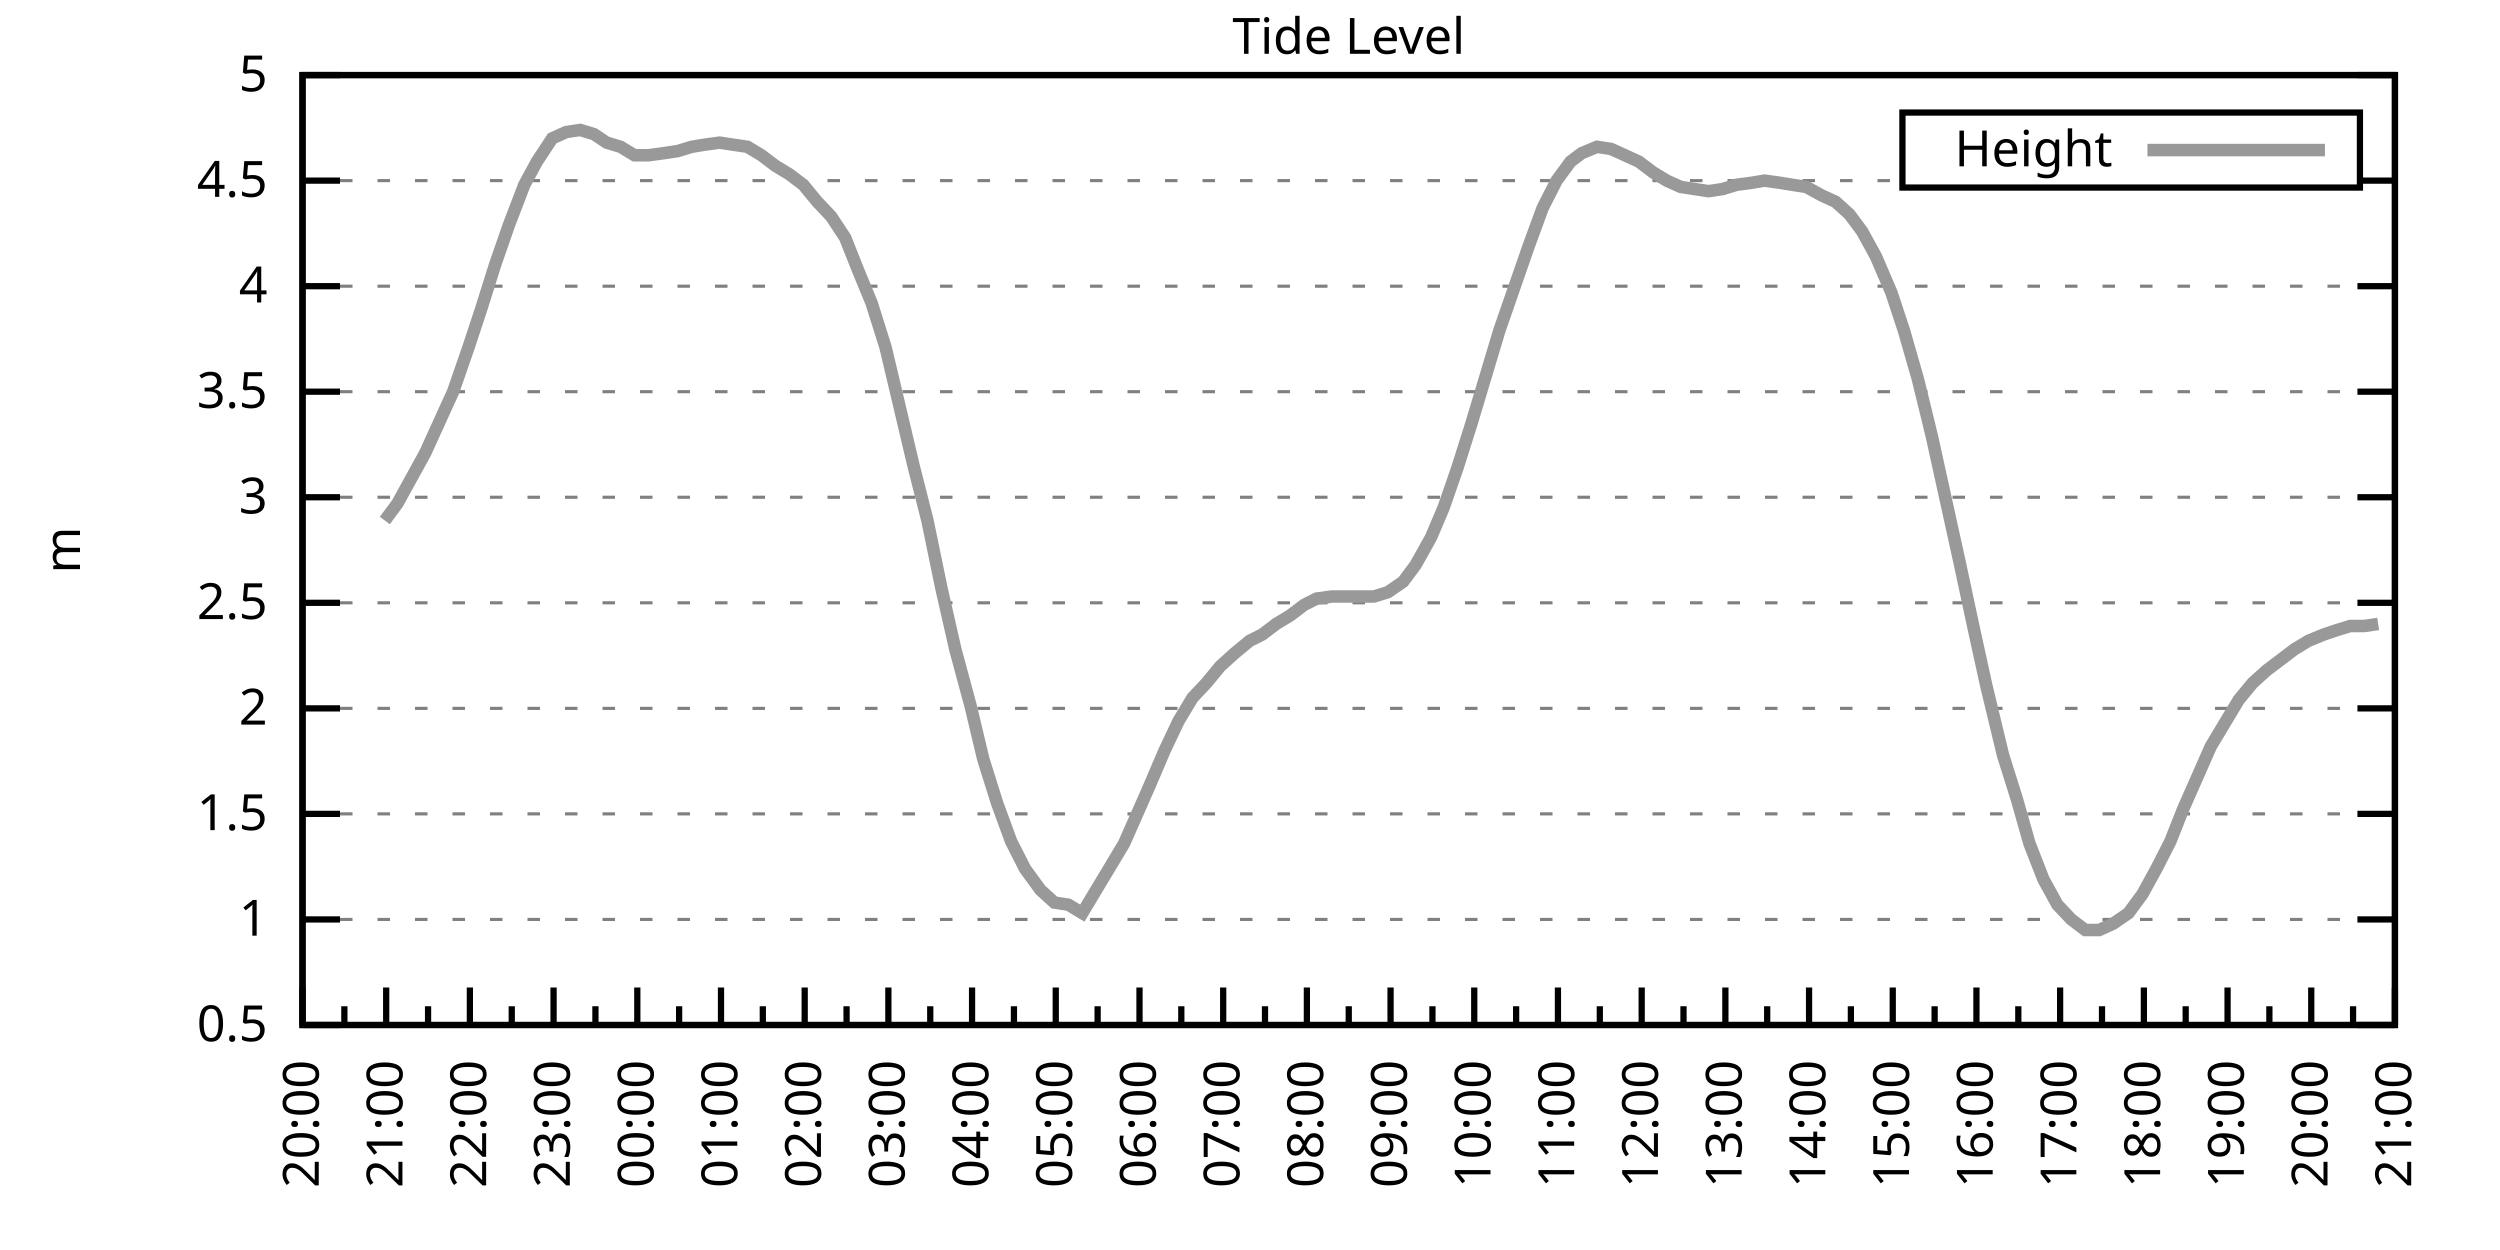
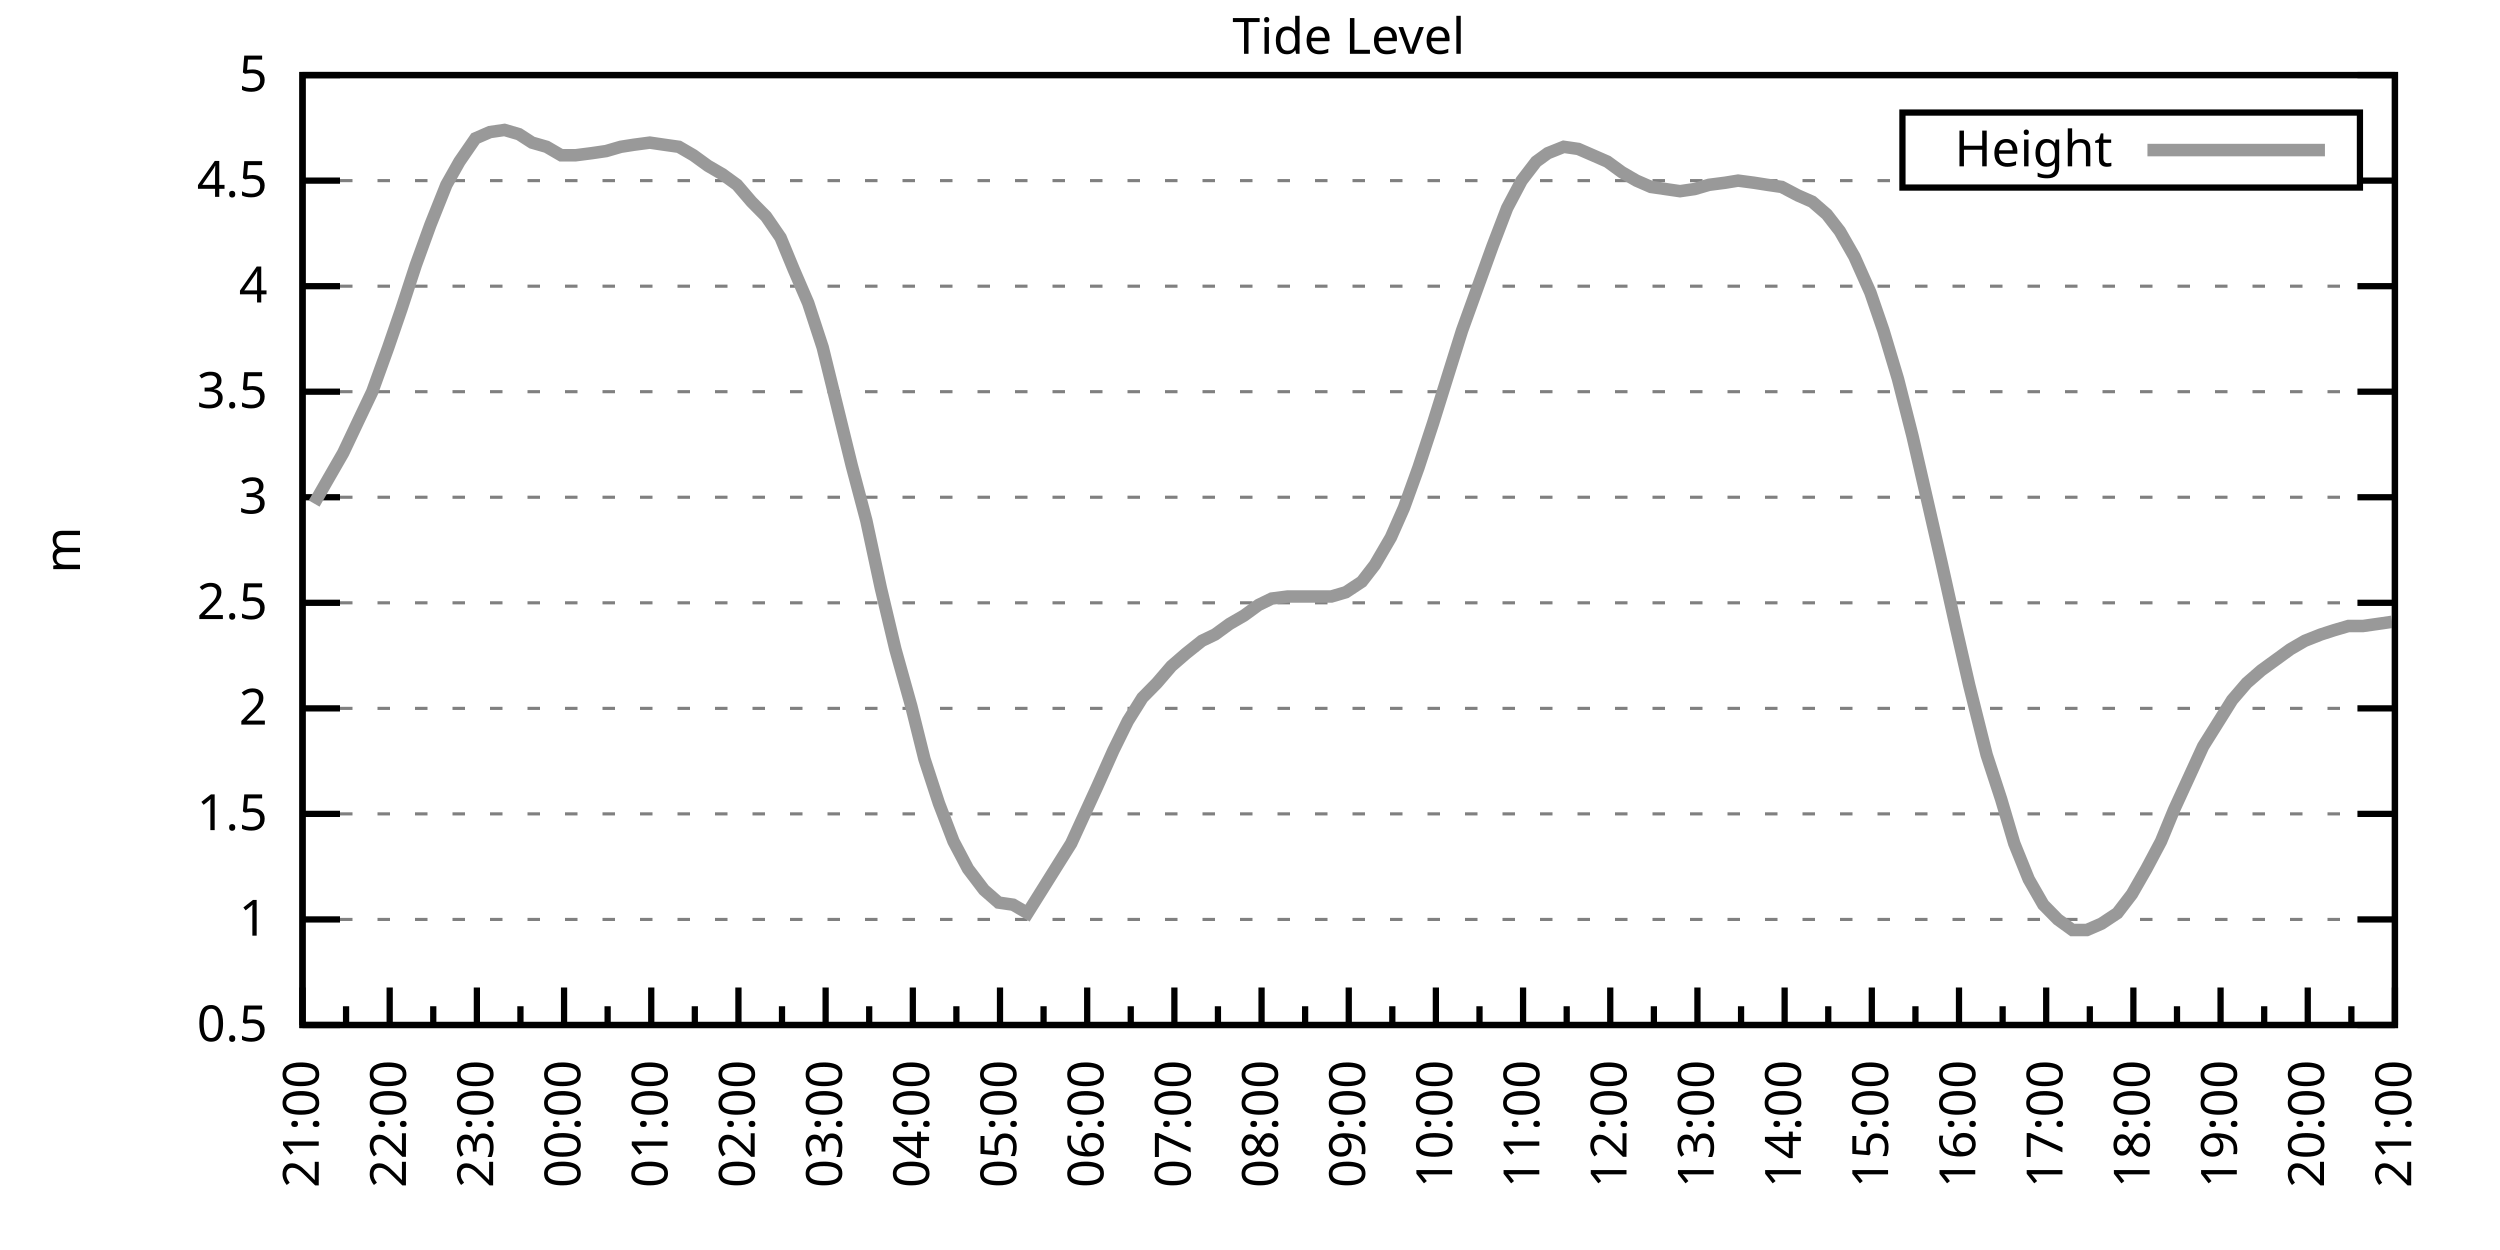
<svg xmlns="http://www.w3.org/2000/svg" xmlns:xlink="http://www.w3.org/1999/xlink" width="400" height="200" viewBox="0 0 400 200">
  <g id="gnuplot_canvas">
    <rect x="0" y="0" width="400" height="200" fill="none" />
    <defs>
      <circle id="gpDot" r="0.5" stroke-width="0.5" stroke="currentColor" />
      <path id="gpPt0" stroke-width="0.333" stroke="currentColor" d="M-1,0 h2 M0,-1 v2" />
      <path id="gpPt1" stroke-width="0.333" stroke="currentColor" d="M-1,-1 L1,1 M1,-1 L-1,1" />
      <path id="gpPt2" stroke-width="0.333" stroke="currentColor" d="M-1,0 L1,0 M0,-1 L0,1 M-1,-1 L1,1 M-1,1 L1,-1" />
      <rect id="gpPt3" stroke-width="0.333" stroke="currentColor" x="-1" y="-1" width="2" height="2" />
      <rect id="gpPt4" stroke-width="0.333" stroke="currentColor" fill="currentColor" x="-1" y="-1" width="2" height="2" />
      <circle id="gpPt5" stroke-width="0.333" stroke="currentColor" cx="0" cy="0" r="1" />
      <use xlink:href="#gpPt5" id="gpPt6" fill="currentColor" stroke="none" />
      <path id="gpPt7" stroke-width="0.333" stroke="currentColor" d="M0,-1.33 L-1.33,0.67 L1.33,0.67 z" />
      <use xlink:href="#gpPt7" id="gpPt8" fill="currentColor" stroke="none" />
      <use xlink:href="#gpPt7" id="gpPt9" stroke="currentColor" transform="rotate(180)" />
      <use xlink:href="#gpPt9" id="gpPt10" fill="currentColor" stroke="none" />
      <use xlink:href="#gpPt3" id="gpPt11" stroke="currentColor" transform="rotate(45)" />
      <use xlink:href="#gpPt11" id="gpPt12" fill="currentColor" stroke="none" />
      <path id="gpPt13" stroke-width="0.333" stroke="currentColor" d="M0,1.330 L1.265,0.411 L0.782,-1.067 L-0.782,-1.076 L-1.265,0.411 z" />
      <use xlink:href="#gpPt13" id="gpPt14" fill="currentColor" stroke="none" />
      <filter id="textbox" filterUnits="objectBoundingBox" x="0" y="0" height="1" width="1">
        <feFlood flood-color="white" flood-opacity="1" result="bgnd" />
        <feComposite in="SourceGraphic" in2="bgnd" operator="atop" />
      </filter>
      <filter id="greybox" filterUnits="objectBoundingBox" x="0" y="0" height="1" width="1">
        <feFlood flood-color="lightgrey" flood-opacity="1" result="grey" />
        <feComposite in="SourceGraphic" in2="grey" operator="atop" />
      </filter>
    </defs>
    <g fill="none" color="white" stroke="currentColor" stroke-width="1.00" stroke-linecap="butt" stroke-linejoin="miter">
</g>
    <g fill="none" color="black" stroke="currentColor" stroke-width="1.00" stroke-linecap="butt" stroke-linejoin="miter">
      <g stroke="none" shape-rendering="crispEdges">
        <polygon fill="rgb(255, 255, 255)" points="48.40,164.00 383.18,164.00 383.18,12.02 48.40,12.02 " />
      </g>
    </g>
    <g fill="none" color="black" stroke="currentColor" stroke-width="1.00" stroke-linecap="butt" stroke-linejoin="miter">
</g>
    <g fill="none" color="black" stroke="black" stroke-width="0.50" stroke-linecap="butt" stroke-linejoin="miter">
</g>
    <g fill="none" color="gray" stroke="currentColor" stroke-width="0.50" stroke-linecap="butt" stroke-linejoin="miter">
      <path stroke="gray" stroke-dasharray="2,4" class="gridline" d="M48.40,164.00 L383.19,164.00  " />
    </g>
    <g fill="none" color="gray" stroke="gray" stroke-width="1.00" stroke-linecap="butt" stroke-linejoin="miter">
</g>
    <g fill="none" color="black" stroke="currentColor" stroke-width="1.00" stroke-linecap="butt" stroke-linejoin="miter">
      <path stroke="black" d="M48.40,164.00 L54.40,164.00 M383.19,164.00 L377.19,164.00  " />
      <g transform="translate(42.80,166.60)" stroke="none" fill="black" font-family="Sans" font-size="8.00" text-anchor="end">
        <text>
          <tspan font-family="Sans"> 0.5</tspan>
        </text>
      </g>
    </g>
    <g fill="none" color="black" stroke="currentColor" stroke-width="1.00" stroke-linecap="butt" stroke-linejoin="miter">
</g>
    <g fill="none" color="black" stroke="black" stroke-width="0.50" stroke-linecap="butt" stroke-linejoin="miter">
</g>
    <g fill="none" color="gray" stroke="currentColor" stroke-width="0.50" stroke-linecap="butt" stroke-linejoin="miter">
      <path stroke="gray" stroke-dasharray="2,4" class="gridline" d="M48.40,147.11 L383.19,147.11  " />
    </g>
    <g fill="none" color="gray" stroke="gray" stroke-width="1.00" stroke-linecap="butt" stroke-linejoin="miter">
</g>
    <g fill="none" color="black" stroke="currentColor" stroke-width="1.00" stroke-linecap="butt" stroke-linejoin="miter">
      <path stroke="black" d="M48.40,147.11 L54.40,147.11 M383.19,147.11 L377.19,147.11  " />
      <g transform="translate(42.80,149.71)" stroke="none" fill="black" font-family="Sans" font-size="8.00" text-anchor="end">
        <text>
          <tspan font-family="Sans"> 1</tspan>
        </text>
      </g>
    </g>
    <g fill="none" color="black" stroke="currentColor" stroke-width="1.00" stroke-linecap="butt" stroke-linejoin="miter">
</g>
    <g fill="none" color="black" stroke="black" stroke-width="0.50" stroke-linecap="butt" stroke-linejoin="miter">
</g>
    <g fill="none" color="gray" stroke="currentColor" stroke-width="0.50" stroke-linecap="butt" stroke-linejoin="miter">
      <path stroke="gray" stroke-dasharray="2,4" class="gridline" d="M48.40,130.22 L383.19,130.22  " />
    </g>
    <g fill="none" color="gray" stroke="gray" stroke-width="1.00" stroke-linecap="butt" stroke-linejoin="miter">
</g>
    <g fill="none" color="black" stroke="currentColor" stroke-width="1.00" stroke-linecap="butt" stroke-linejoin="miter">
      <path stroke="black" d="M48.40,130.22 L54.40,130.22 M383.19,130.22 L377.19,130.22  " />
      <g transform="translate(42.80,132.82)" stroke="none" fill="black" font-family="Sans" font-size="8.00" text-anchor="end">
        <text>
          <tspan font-family="Sans"> 1.5</tspan>
        </text>
      </g>
    </g>
    <g fill="none" color="black" stroke="currentColor" stroke-width="1.00" stroke-linecap="butt" stroke-linejoin="miter">
</g>
    <g fill="none" color="black" stroke="black" stroke-width="0.50" stroke-linecap="butt" stroke-linejoin="miter">
</g>
    <g fill="none" color="gray" stroke="currentColor" stroke-width="0.50" stroke-linecap="butt" stroke-linejoin="miter">
      <path stroke="gray" stroke-dasharray="2,4" class="gridline" d="M48.40,113.34 L383.19,113.34  " />
    </g>
    <g fill="none" color="gray" stroke="gray" stroke-width="1.00" stroke-linecap="butt" stroke-linejoin="miter">
</g>
    <g fill="none" color="black" stroke="currentColor" stroke-width="1.00" stroke-linecap="butt" stroke-linejoin="miter">
      <path stroke="black" d="M48.40,113.34 L54.40,113.34 M383.19,113.34 L377.19,113.34  " />
      <g transform="translate(42.80,115.94)" stroke="none" fill="black" font-family="Sans" font-size="8.00" text-anchor="end">
        <text>
          <tspan font-family="Sans"> 2</tspan>
        </text>
      </g>
    </g>
    <g fill="none" color="black" stroke="currentColor" stroke-width="1.00" stroke-linecap="butt" stroke-linejoin="miter">
</g>
    <g fill="none" color="black" stroke="black" stroke-width="0.50" stroke-linecap="butt" stroke-linejoin="miter">
</g>
    <g fill="none" color="gray" stroke="currentColor" stroke-width="0.50" stroke-linecap="butt" stroke-linejoin="miter">
      <path stroke="gray" stroke-dasharray="2,4" class="gridline" d="M48.40,96.45 L383.19,96.45  " />
    </g>
    <g fill="none" color="gray" stroke="gray" stroke-width="1.00" stroke-linecap="butt" stroke-linejoin="miter">
</g>
    <g fill="none" color="black" stroke="currentColor" stroke-width="1.00" stroke-linecap="butt" stroke-linejoin="miter">
      <path stroke="black" d="M48.40,96.45 L54.40,96.45 M383.19,96.45 L377.19,96.45  " />
      <g transform="translate(42.80,99.05)" stroke="none" fill="black" font-family="Sans" font-size="8.00" text-anchor="end">
        <text>
          <tspan font-family="Sans"> 2.5</tspan>
        </text>
      </g>
    </g>
    <g fill="none" color="black" stroke="currentColor" stroke-width="1.00" stroke-linecap="butt" stroke-linejoin="miter">
</g>
    <g fill="none" color="black" stroke="black" stroke-width="0.50" stroke-linecap="butt" stroke-linejoin="miter">
</g>
    <g fill="none" color="gray" stroke="currentColor" stroke-width="0.50" stroke-linecap="butt" stroke-linejoin="miter">
      <path stroke="gray" stroke-dasharray="2,4" class="gridline" d="M48.40,79.56 L383.19,79.56  " />
    </g>
    <g fill="none" color="gray" stroke="gray" stroke-width="1.00" stroke-linecap="butt" stroke-linejoin="miter">
</g>
    <g fill="none" color="black" stroke="currentColor" stroke-width="1.00" stroke-linecap="butt" stroke-linejoin="miter">
      <path stroke="black" d="M48.40,79.56 L54.40,79.56 M383.19,79.56 L377.19,79.56  " />
      <g transform="translate(42.80,82.16)" stroke="none" fill="black" font-family="Sans" font-size="8.00" text-anchor="end">
        <text>
          <tspan font-family="Sans"> 3</tspan>
        </text>
      </g>
    </g>
    <g fill="none" color="black" stroke="currentColor" stroke-width="1.00" stroke-linecap="butt" stroke-linejoin="miter">
</g>
    <g fill="none" color="black" stroke="black" stroke-width="0.50" stroke-linecap="butt" stroke-linejoin="miter">
</g>
    <g fill="none" color="gray" stroke="currentColor" stroke-width="0.50" stroke-linecap="butt" stroke-linejoin="miter">
      <path stroke="gray" stroke-dasharray="2,4" class="gridline" d="M48.40,62.67 L383.19,62.67  " />
    </g>
    <g fill="none" color="gray" stroke="gray" stroke-width="1.00" stroke-linecap="butt" stroke-linejoin="miter">
</g>
    <g fill="none" color="black" stroke="currentColor" stroke-width="1.00" stroke-linecap="butt" stroke-linejoin="miter">
      <path stroke="black" d="M48.40,62.67 L54.40,62.67 M383.19,62.67 L377.19,62.67  " />
      <g transform="translate(42.80,65.27)" stroke="none" fill="black" font-family="Sans" font-size="8.00" text-anchor="end">
        <text>
          <tspan font-family="Sans"> 3.5</tspan>
        </text>
      </g>
    </g>
    <g fill="none" color="black" stroke="currentColor" stroke-width="1.00" stroke-linecap="butt" stroke-linejoin="miter">
</g>
    <g fill="none" color="black" stroke="black" stroke-width="0.50" stroke-linecap="butt" stroke-linejoin="miter">
</g>
    <g fill="none" color="gray" stroke="currentColor" stroke-width="0.50" stroke-linecap="butt" stroke-linejoin="miter">
      <path stroke="gray" stroke-dasharray="2,4" class="gridline" d="M48.40,45.79 L383.19,45.79  " />
    </g>
    <g fill="none" color="gray" stroke="gray" stroke-width="1.00" stroke-linecap="butt" stroke-linejoin="miter">
</g>
    <g fill="none" color="black" stroke="currentColor" stroke-width="1.00" stroke-linecap="butt" stroke-linejoin="miter">
      <path stroke="black" d="M48.40,45.79 L54.40,45.79 M383.19,45.79 L377.19,45.79  " />
      <g transform="translate(42.80,48.39)" stroke="none" fill="black" font-family="Sans" font-size="8.00" text-anchor="end">
        <text>
          <tspan font-family="Sans"> 4</tspan>
        </text>
      </g>
    </g>
    <g fill="none" color="black" stroke="currentColor" stroke-width="1.00" stroke-linecap="butt" stroke-linejoin="miter">
</g>
    <g fill="none" color="black" stroke="black" stroke-width="0.50" stroke-linecap="butt" stroke-linejoin="miter">
</g>
    <g fill="none" color="gray" stroke="currentColor" stroke-width="0.50" stroke-linecap="butt" stroke-linejoin="miter">
      <path stroke="gray" stroke-dasharray="2,4" class="gridline" d="M48.40,28.90 L304.39,28.90 M377.59,28.90 L383.19,28.90  " />
    </g>
    <g fill="none" color="gray" stroke="gray" stroke-width="1.00" stroke-linecap="butt" stroke-linejoin="miter">
</g>
    <g fill="none" color="black" stroke="currentColor" stroke-width="1.00" stroke-linecap="butt" stroke-linejoin="miter">
      <path stroke="black" d="M48.40,28.90 L54.40,28.90 M383.19,28.90 L377.19,28.90  " />
      <g transform="translate(42.80,31.50)" stroke="none" fill="black" font-family="Sans" font-size="8.00" text-anchor="end">
        <text>
          <tspan font-family="Sans"> 4.5</tspan>
        </text>
      </g>
    </g>
    <g fill="none" color="black" stroke="currentColor" stroke-width="1.00" stroke-linecap="butt" stroke-linejoin="miter">
</g>
    <g fill="none" color="black" stroke="black" stroke-width="0.50" stroke-linecap="butt" stroke-linejoin="miter">
</g>
    <g fill="none" color="gray" stroke="currentColor" stroke-width="0.50" stroke-linecap="butt" stroke-linejoin="miter">
      <path stroke="gray" stroke-dasharray="2,4" class="gridline" d="M48.40,12.01 L383.19,12.01  " />
    </g>
    <g fill="none" color="gray" stroke="gray" stroke-width="1.00" stroke-linecap="butt" stroke-linejoin="miter">
</g>
    <g fill="none" color="black" stroke="currentColor" stroke-width="1.00" stroke-linecap="butt" stroke-linejoin="miter">
      <path stroke="black" d="M48.40,12.01 L54.40,12.01 M383.19,12.01 L377.19,12.01  " />
      <g transform="translate(42.80,14.61)" stroke="none" fill="black" font-family="Sans" font-size="8.00" text-anchor="end">
        <text>
          <tspan font-family="Sans"> 5</tspan>
        </text>
      </g>
    </g>
    <g fill="none" color="black" stroke="currentColor" stroke-width="1.00" stroke-linecap="butt" stroke-linejoin="miter">
      <path stroke="black" d="M48.40,164.00 L48.40,158.00  " />
      <g transform="translate(51.00,169.60) rotate(270)" stroke="none" fill="black" font-family="Sans" font-size="8.00" text-anchor="end">
        <text>
+           <tspan font-family="Sans">21:00</tspan>
+         </text>
+       </g>
+     </g>
+     <g fill="none" color="black" stroke="currentColor" stroke-width="1.00" stroke-linecap="butt" stroke-linejoin="miter">
+       <path stroke="black" d="M55.37,164.00 L55.37,161.00 M62.35,164.00 L62.35,158.00  " />
+       <g transform="translate(64.95,169.60) rotate(270)" stroke="none" fill="black" font-family="Sans" font-size="8.00" text-anchor="end">
+         <text>
+           <tspan font-family="Sans">22:00</tspan>
+         </text>
+       </g>
+     </g>
+     <g fill="none" color="black" stroke="currentColor" stroke-width="1.00" stroke-linecap="butt" stroke-linejoin="miter">
+       <path stroke="black" d="M69.32,164.00 L69.32,161.00 M76.30,164.00 L76.30,158.00  " />
+       <g transform="translate(78.90,169.60) rotate(270)" stroke="none" fill="black" font-family="Sans" font-size="8.00" text-anchor="end">
+         <text>
+           <tspan font-family="Sans">23:00</tspan>
+         </text>
+       </g>
+     </g>
+     <g fill="none" color="black" stroke="currentColor" stroke-width="1.00" stroke-linecap="butt" stroke-linejoin="miter">
+       <path stroke="black" d="M83.27,164.00 L83.27,161.00 M90.25,164.00 L90.25,158.00  " />
+       <g transform="translate(92.85,169.60) rotate(270)" stroke="none" fill="black" font-family="Sans" font-size="8.00" text-anchor="end">
+         <text>
+           <tspan font-family="Sans">00:00</tspan>
+         </text>
+       </g>
+     </g>
+     <g fill="none" color="black" stroke="currentColor" stroke-width="1.00" stroke-linecap="butt" stroke-linejoin="miter">
+       <path stroke="black" d="M97.22,164.00 L97.22,161.00 M104.20,164.00 L104.20,158.00  " />
+       <g transform="translate(106.80,169.60) rotate(270)" stroke="none" fill="black" font-family="Sans" font-size="8.00" text-anchor="end">
+         <text>
+           <tspan font-family="Sans">01:00</tspan>
+         </text>
+       </g>
+     </g>
+     <g fill="none" color="black" stroke="currentColor" stroke-width="1.00" stroke-linecap="butt" stroke-linejoin="miter">
+       <path stroke="black" d="M111.17,164.00 L111.17,161.00 M118.15,164.00 L118.15,158.00  " />
+       <g transform="translate(120.75,169.60) rotate(270)" stroke="none" fill="black" font-family="Sans" font-size="8.00" text-anchor="end">
+         <text>
+           <tspan font-family="Sans">02:00</tspan>
+         </text>
+       </g>
+     </g>
+     <g fill="none" color="black" stroke="currentColor" stroke-width="1.00" stroke-linecap="butt" stroke-linejoin="miter">
+       <path stroke="black" d="M125.12,164.00 L125.12,161.00 M132.10,164.00 L132.10,158.00  " />
+       <g transform="translate(134.70,169.60) rotate(270)" stroke="none" fill="black" font-family="Sans" font-size="8.00" text-anchor="end">
+         <text>
+           <tspan font-family="Sans">03:00</tspan>
+         </text>
+       </g>
+     </g>
+     <g fill="none" color="black" stroke="currentColor" stroke-width="1.00" stroke-linecap="butt" stroke-linejoin="miter">
+       <path stroke="black" d="M139.07,164.00 L139.07,161.00 M146.05,164.00 L146.05,158.00  " />
+       <g transform="translate(148.65,169.60) rotate(270)" stroke="none" fill="black" font-family="Sans" font-size="8.00" text-anchor="end">
+         <text>
+           <tspan font-family="Sans">04:00</tspan>
+         </text>
+       </g>
+     </g>
+     <g fill="none" color="black" stroke="currentColor" stroke-width="1.00" stroke-linecap="butt" stroke-linejoin="miter">
+       <path stroke="black" d="M153.02,164.00 L153.02,161.00 M160.00,164.00 L160.00,158.00  " />
+       <g transform="translate(162.60,169.60) rotate(270)" stroke="none" fill="black" font-family="Sans" font-size="8.00" text-anchor="end">
+         <text>
+           <tspan font-family="Sans">05:00</tspan>
+         </text>
+       </g>
+     </g>
+     <g fill="none" color="black" stroke="currentColor" stroke-width="1.00" stroke-linecap="butt" stroke-linejoin="miter">
+       <path stroke="black" d="M166.97,164.00 L166.97,161.00 M173.95,164.00 L173.95,158.00  " />
+       <g transform="translate(176.55,169.60) rotate(270)" stroke="none" fill="black" font-family="Sans" font-size="8.00" text-anchor="end">
+         <text>
+           <tspan font-family="Sans">06:00</tspan>
+         </text>
+       </g>
+     </g>
+     <g fill="none" color="black" stroke="currentColor" stroke-width="1.00" stroke-linecap="butt" stroke-linejoin="miter">
+       <path stroke="black" d="M180.92,164.00 L180.92,161.00 M187.90,164.00 L187.90,158.00  " />
+       <g transform="translate(190.50,169.60) rotate(270)" stroke="none" fill="black" font-family="Sans" font-size="8.00" text-anchor="end">
+         <text>
+           <tspan font-family="Sans">07:00</tspan>
+         </text>
+       </g>
+     </g>
+     <g fill="none" color="black" stroke="currentColor" stroke-width="1.00" stroke-linecap="butt" stroke-linejoin="miter">
+       <path stroke="black" d="M194.87,164.00 L194.87,161.00 M201.85,164.00 L201.85,158.00  " />
+       <g transform="translate(204.45,169.60) rotate(270)" stroke="none" fill="black" font-family="Sans" font-size="8.00" text-anchor="end">
+         <text>
+           <tspan font-family="Sans">08:00</tspan>
+         </text>
+       </g>
+     </g>
+     <g fill="none" color="black" stroke="currentColor" stroke-width="1.00" stroke-linecap="butt" stroke-linejoin="miter">
+       <path stroke="black" d="M208.82,164.00 L208.82,161.00 M215.80,164.00 L215.80,158.00  " />
+       <g transform="translate(218.40,169.60) rotate(270)" stroke="none" fill="black" font-family="Sans" font-size="8.00" text-anchor="end">
+         <text>
+           <tspan font-family="Sans">09:00</tspan>
+         </text>
+       </g>
+     </g>
+     <g fill="none" color="black" stroke="currentColor" stroke-width="1.00" stroke-linecap="butt" stroke-linejoin="miter">
+       <path stroke="black" d="M222.77,164.00 L222.77,161.00 M229.74,164.00 L229.74,158.00  " />
+       <g transform="translate(232.34,169.60) rotate(270)" stroke="none" fill="black" font-family="Sans" font-size="8.00" text-anchor="end">
+         <text>
+           <tspan font-family="Sans">10:00</tspan>
+         </text>
+       </g>
+     </g>
+     <g fill="none" color="black" stroke="currentColor" stroke-width="1.00" stroke-linecap="butt" stroke-linejoin="miter">
+       <path stroke="black" d="M236.72,164.00 L236.72,161.00 M243.69,164.00 L243.69,158.00  " />
+       <g transform="translate(246.29,169.60) rotate(270)" stroke="none" fill="black" font-family="Sans" font-size="8.00" text-anchor="end">
+         <text>
+           <tspan font-family="Sans">11:00</tspan>
+         </text>
+       </g>
+     </g>
+     <g fill="none" color="black" stroke="currentColor" stroke-width="1.00" stroke-linecap="butt" stroke-linejoin="miter">
+       <path stroke="black" d="M250.67,164.00 L250.67,161.00 M257.64,164.00 L257.64,158.00  " />
+       <g transform="translate(260.24,169.60) rotate(270)" stroke="none" fill="black" font-family="Sans" font-size="8.00" text-anchor="end">
+         <text>
+           <tspan font-family="Sans">12:00</tspan>
+         </text>
+       </g>
+     </g>
+     <g fill="none" color="black" stroke="currentColor" stroke-width="1.00" stroke-linecap="butt" stroke-linejoin="miter">
+       <path stroke="black" d="M264.62,164.00 L264.62,161.00 M271.59,164.00 L271.59,158.00  " />
+       <g transform="translate(274.19,169.60) rotate(270)" stroke="none" fill="black" font-family="Sans" font-size="8.00" text-anchor="end">
+         <text>
+           <tspan font-family="Sans">13:00</tspan>
+         </text>
+       </g>
+     </g>
+     <g fill="none" color="black" stroke="currentColor" stroke-width="1.00" stroke-linecap="butt" stroke-linejoin="miter">
+       <path stroke="black" d="M278.57,164.00 L278.57,161.00 M285.54,164.00 L285.54,158.00  " />
+       <g transform="translate(288.14,169.60) rotate(270)" stroke="none" fill="black" font-family="Sans" font-size="8.00" text-anchor="end">
+         <text>
+           <tspan font-family="Sans">14:00</tspan>
+         </text>
+       </g>
+     </g>
+     <g fill="none" color="black" stroke="currentColor" stroke-width="1.00" stroke-linecap="butt" stroke-linejoin="miter">
+       <path stroke="black" d="M292.52,164.00 L292.52,161.00 M299.49,164.00 L299.49,158.00  " />
+       <g transform="translate(302.09,169.60) rotate(270)" stroke="none" fill="black" font-family="Sans" font-size="8.00" text-anchor="end">
+         <text>
+           <tspan font-family="Sans">15:00</tspan>
+         </text>
+       </g>
+     </g>
+     <g fill="none" color="black" stroke="currentColor" stroke-width="1.00" stroke-linecap="butt" stroke-linejoin="miter">
+       <path stroke="black" d="M306.47,164.00 L306.47,161.00 M313.44,164.00 L313.44,158.00  " />
+       <g transform="translate(316.04,169.60) rotate(270)" stroke="none" fill="black" font-family="Sans" font-size="8.00" text-anchor="end">
+         <text>
+           <tspan font-family="Sans">16:00</tspan>
+         </text>
+       </g>
+     </g>
+     <g fill="none" color="black" stroke="currentColor" stroke-width="1.00" stroke-linecap="butt" stroke-linejoin="miter">
+       <path stroke="black" d="M320.42,164.00 L320.42,161.00 M327.39,164.00 L327.39,158.00  " />
+       <g transform="translate(329.99,169.60) rotate(270)" stroke="none" fill="black" font-family="Sans" font-size="8.00" text-anchor="end">
+         <text>
+           <tspan font-family="Sans">17:00</tspan>
+         </text>
+       </g>
+     </g>
+     <g fill="none" color="black" stroke="currentColor" stroke-width="1.00" stroke-linecap="butt" stroke-linejoin="miter">
+       <path stroke="black" d="M334.37,164.00 L334.37,161.00 M341.34,164.00 L341.34,158.00  " />
+       <g transform="translate(343.94,169.60) rotate(270)" stroke="none" fill="black" font-family="Sans" font-size="8.00" text-anchor="end">
+         <text>
+           <tspan font-family="Sans">18:00</tspan>
+         </text>
+       </g>
+     </g>
+     <g fill="none" color="black" stroke="currentColor" stroke-width="1.00" stroke-linecap="butt" stroke-linejoin="miter">
+       <path stroke="black" d="M348.32,164.00 L348.32,161.00 M355.29,164.00 L355.29,158.00  " />
+       <g transform="translate(357.89,169.60) rotate(270)" stroke="none" fill="black" font-family="Sans" font-size="8.00" text-anchor="end">
+         <text>
+           <tspan font-family="Sans">19:00</tspan>
+         </text>
+       </g>
+     </g>
+     <g fill="none" color="black" stroke="currentColor" stroke-width="1.00" stroke-linecap="butt" stroke-linejoin="miter">
+       <path stroke="black" d="M362.27,164.00 L362.27,161.00 M369.24,164.00 L369.24,158.00  " />
+       <g transform="translate(371.84,169.60) rotate(270)" stroke="none" fill="black" font-family="Sans" font-size="8.00" text-anchor="end">
+         <text>
          <tspan font-family="Sans">20:00</tspan>
        </text>
      </g>
    </g>
    <g fill="none" color="black" stroke="currentColor" stroke-width="1.00" stroke-linecap="butt" stroke-linejoin="miter">
-       <path stroke="black" d="M55.10,164.00 L55.10,161.00 M61.79,164.00 L61.79,158.00  " />
-       <g transform="translate(64.39,169.60) rotate(270)" stroke="none" fill="black" font-family="Sans" font-size="8.00" text-anchor="end">
-         <text>
-           <tspan font-family="Sans">21:00</tspan>
-         </text>
-       </g>
-     </g>
-     <g fill="none" color="black" stroke="currentColor" stroke-width="1.00" stroke-linecap="butt" stroke-linejoin="miter">
-       <path stroke="black" d="M68.49,164.00 L68.49,161.00 M75.18,164.00 L75.18,158.00  " />
-       <g transform="translate(77.78,169.60) rotate(270)" stroke="none" fill="black" font-family="Sans" font-size="8.00" text-anchor="end">
-         <text>
-           <tspan font-family="Sans">22:00</tspan>
-         </text>
-       </g>
-     </g>
-     <g fill="none" color="black" stroke="currentColor" stroke-width="1.00" stroke-linecap="butt" stroke-linejoin="miter">
-       <path stroke="black" d="M81.88,164.00 L81.88,161.00 M88.57,164.00 L88.57,158.00  " />
-       <g transform="translate(91.17,169.60) rotate(270)" stroke="none" fill="black" font-family="Sans" font-size="8.00" text-anchor="end">
-         <text>
-           <tspan font-family="Sans">23:00</tspan>
-         </text>
-       </g>
-     </g>
-     <g fill="none" color="black" stroke="currentColor" stroke-width="1.00" stroke-linecap="butt" stroke-linejoin="miter">
-       <path stroke="black" d="M95.27,164.00 L95.27,161.00 M101.97,164.00 L101.97,158.00  " />
-       <g transform="translate(104.57,169.60) rotate(270)" stroke="none" fill="black" font-family="Sans" font-size="8.00" text-anchor="end">
-         <text>
-           <tspan font-family="Sans">00:00</tspan>
-         </text>
-       </g>
-     </g>
-     <g fill="none" color="black" stroke="currentColor" stroke-width="1.00" stroke-linecap="butt" stroke-linejoin="miter">
-       <path stroke="black" d="M108.66,164.00 L108.66,161.00 M115.36,164.00 L115.36,158.00  " />
-       <g transform="translate(117.96,169.60) rotate(270)" stroke="none" fill="black" font-family="Sans" font-size="8.00" text-anchor="end">
-         <text>
-           <tspan font-family="Sans">01:00</tspan>
-         </text>
-       </g>
-     </g>
-     <g fill="none" color="black" stroke="currentColor" stroke-width="1.00" stroke-linecap="butt" stroke-linejoin="miter">
-       <path stroke="black" d="M122.05,164.00 L122.05,161.00 M128.75,164.00 L128.75,158.00  " />
-       <g transform="translate(131.35,169.60) rotate(270)" stroke="none" fill="black" font-family="Sans" font-size="8.00" text-anchor="end">
-         <text>
-           <tspan font-family="Sans">02:00</tspan>
-         </text>
-       </g>
-     </g>
-     <g fill="none" color="black" stroke="currentColor" stroke-width="1.00" stroke-linecap="butt" stroke-linejoin="miter">
-       <path stroke="black" d="M135.45,164.00 L135.45,161.00 M142.14,164.00 L142.14,158.00  " />
-       <g transform="translate(144.74,169.60) rotate(270)" stroke="none" fill="black" font-family="Sans" font-size="8.00" text-anchor="end">
-         <text>
-           <tspan font-family="Sans">03:00</tspan>
-         </text>
-       </g>
-     </g>
-     <g fill="none" color="black" stroke="currentColor" stroke-width="1.00" stroke-linecap="butt" stroke-linejoin="miter">
-       <path stroke="black" d="M148.84,164.00 L148.84,161.00 M155.53,164.00 L155.53,158.00  " />
-       <g transform="translate(158.13,169.60) rotate(270)" stroke="none" fill="black" font-family="Sans" font-size="8.00" text-anchor="end">
-         <text>
-           <tspan font-family="Sans">04:00</tspan>
-         </text>
-       </g>
-     </g>
-     <g fill="none" color="black" stroke="currentColor" stroke-width="1.00" stroke-linecap="butt" stroke-linejoin="miter">
-       <path stroke="black" d="M162.23,164.00 L162.23,161.00 M168.92,164.00 L168.92,158.00  " />
-       <g transform="translate(171.52,169.60) rotate(270)" stroke="none" fill="black" font-family="Sans" font-size="8.00" text-anchor="end">
-         <text>
-           <tspan font-family="Sans">05:00</tspan>
-         </text>
-       </g>
-     </g>
-     <g fill="none" color="black" stroke="currentColor" stroke-width="1.00" stroke-linecap="butt" stroke-linejoin="miter">
-       <path stroke="black" d="M175.62,164.00 L175.62,161.00 M182.32,164.00 L182.32,158.00  " />
-       <g transform="translate(184.92,169.60) rotate(270)" stroke="none" fill="black" font-family="Sans" font-size="8.00" text-anchor="end">
-         <text>
-           <tspan font-family="Sans">06:00</tspan>
-         </text>
-       </g>
-     </g>
-     <g fill="none" color="black" stroke="currentColor" stroke-width="1.00" stroke-linecap="butt" stroke-linejoin="miter">
-       <path stroke="black" d="M189.01,164.00 L189.01,161.00 M195.71,164.00 L195.71,158.00  " />
-       <g transform="translate(198.31,169.60) rotate(270)" stroke="none" fill="black" font-family="Sans" font-size="8.00" text-anchor="end">
-         <text>
-           <tspan font-family="Sans">07:00</tspan>
-         </text>
-       </g>
-     </g>
-     <g fill="none" color="black" stroke="currentColor" stroke-width="1.00" stroke-linecap="butt" stroke-linejoin="miter">
-       <path stroke="black" d="M202.40,164.00 L202.40,161.00 M209.10,164.00 L209.10,158.00  " />
-       <g transform="translate(211.70,169.60) rotate(270)" stroke="none" fill="black" font-family="Sans" font-size="8.00" text-anchor="end">
-         <text>
-           <tspan font-family="Sans">08:00</tspan>
-         </text>
-       </g>
-     </g>
-     <g fill="none" color="black" stroke="currentColor" stroke-width="1.00" stroke-linecap="butt" stroke-linejoin="miter">
-       <path stroke="black" d="M215.80,164.00 L215.80,161.00 M222.49,164.00 L222.49,158.00  " />
-       <g transform="translate(225.09,169.60) rotate(270)" stroke="none" fill="black" font-family="Sans" font-size="8.00" text-anchor="end">
-         <text>
-           <tspan font-family="Sans">09:00</tspan>
-         </text>
-       </g>
-     </g>
-     <g fill="none" color="black" stroke="currentColor" stroke-width="1.00" stroke-linecap="butt" stroke-linejoin="miter">
-       <path stroke="black" d="M229.19,164.00 L229.19,161.00 M235.88,164.00 L235.88,158.00  " />
-       <g transform="translate(238.48,169.60) rotate(270)" stroke="none" fill="black" font-family="Sans" font-size="8.00" text-anchor="end">
-         <text>
-           <tspan font-family="Sans">10:00</tspan>
-         </text>
-       </g>
-     </g>
-     <g fill="none" color="black" stroke="currentColor" stroke-width="1.00" stroke-linecap="butt" stroke-linejoin="miter">
-       <path stroke="black" d="M242.58,164.00 L242.58,161.00 M249.27,164.00 L249.27,158.00  " />
-       <g transform="translate(251.87,169.60) rotate(270)" stroke="none" fill="black" font-family="Sans" font-size="8.00" text-anchor="end">
-         <text>
-           <tspan font-family="Sans">11:00</tspan>
-         </text>
-       </g>
-     </g>
-     <g fill="none" color="black" stroke="currentColor" stroke-width="1.00" stroke-linecap="butt" stroke-linejoin="miter">
-       <path stroke="black" d="M255.97,164.00 L255.97,161.00 M262.67,164.00 L262.67,158.00  " />
-       <g transform="translate(265.27,169.60) rotate(270)" stroke="none" fill="black" font-family="Sans" font-size="8.00" text-anchor="end">
-         <text>
-           <tspan font-family="Sans">12:00</tspan>
-         </text>
-       </g>
-     </g>
-     <g fill="none" color="black" stroke="currentColor" stroke-width="1.00" stroke-linecap="butt" stroke-linejoin="miter">
-       <path stroke="black" d="M269.36,164.00 L269.36,161.00 M276.06,164.00 L276.06,158.00  " />
-       <g transform="translate(278.66,169.60) rotate(270)" stroke="none" fill="black" font-family="Sans" font-size="8.00" text-anchor="end">
-         <text>
-           <tspan font-family="Sans">13:00</tspan>
-         </text>
-       </g>
-     </g>
-     <g fill="none" color="black" stroke="currentColor" stroke-width="1.00" stroke-linecap="butt" stroke-linejoin="miter">
-       <path stroke="black" d="M282.75,164.00 L282.75,161.00 M289.45,164.00 L289.45,158.00  " />
-       <g transform="translate(292.05,169.60) rotate(270)" stroke="none" fill="black" font-family="Sans" font-size="8.00" text-anchor="end">
-         <text>
-           <tspan font-family="Sans">14:00</tspan>
-         </text>
-       </g>
-     </g>
-     <g fill="none" color="black" stroke="currentColor" stroke-width="1.00" stroke-linecap="butt" stroke-linejoin="miter">
-       <path stroke="black" d="M296.14,164.00 L296.14,161.00 M302.84,164.00 L302.84,158.00  " />
-       <g transform="translate(305.44,169.60) rotate(270)" stroke="none" fill="black" font-family="Sans" font-size="8.00" text-anchor="end">
-         <text>
-           <tspan font-family="Sans">15:00</tspan>
-         </text>
-       </g>
-     </g>
-     <g fill="none" color="black" stroke="currentColor" stroke-width="1.00" stroke-linecap="butt" stroke-linejoin="miter">
-       <path stroke="black" d="M309.54,164.00 L309.54,161.00 M316.23,164.00 L316.23,158.00  " />
-       <g transform="translate(318.83,169.60) rotate(270)" stroke="none" fill="black" font-family="Sans" font-size="8.00" text-anchor="end">
-         <text>
-           <tspan font-family="Sans">16:00</tspan>
-         </text>
-       </g>
-     </g>
-     <g fill="none" color="black" stroke="currentColor" stroke-width="1.00" stroke-linecap="butt" stroke-linejoin="miter">
-       <path stroke="black" d="M322.93,164.00 L322.93,161.00 M329.62,164.00 L329.62,158.00  " />
-       <g transform="translate(332.22,169.60) rotate(270)" stroke="none" fill="black" font-family="Sans" font-size="8.00" text-anchor="end">
-         <text>
-           <tspan font-family="Sans">17:00</tspan>
-         </text>
-       </g>
-     </g>
-     <g fill="none" color="black" stroke="currentColor" stroke-width="1.00" stroke-linecap="butt" stroke-linejoin="miter">
-       <path stroke="black" d="M336.32,164.00 L336.32,161.00 M343.02,164.00 L343.02,158.00  " />
-       <g transform="translate(345.62,169.60) rotate(270)" stroke="none" fill="black" font-family="Sans" font-size="8.00" text-anchor="end">
-         <text>
-           <tspan font-family="Sans">18:00</tspan>
-         </text>
-       </g>
-     </g>
-     <g fill="none" color="black" stroke="currentColor" stroke-width="1.00" stroke-linecap="butt" stroke-linejoin="miter">
-       <path stroke="black" d="M349.71,164.00 L349.71,161.00 M356.41,164.00 L356.41,158.00  " />
-       <g transform="translate(359.01,169.60) rotate(270)" stroke="none" fill="black" font-family="Sans" font-size="8.00" text-anchor="end">
-         <text>
-           <tspan font-family="Sans">19:00</tspan>
-         </text>
-       </g>
-     </g>
-     <g fill="none" color="black" stroke="currentColor" stroke-width="1.00" stroke-linecap="butt" stroke-linejoin="miter">
-       <path stroke="black" d="M363.10,164.00 L363.10,161.00 M369.80,164.00 L369.80,158.00  " />
-       <g transform="translate(372.40,169.60) rotate(270)" stroke="none" fill="black" font-family="Sans" font-size="8.00" text-anchor="end">
-         <text>
-           <tspan font-family="Sans">20:00</tspan>
-         </text>
-       </g>
-     </g>
-     <g fill="none" color="black" stroke="currentColor" stroke-width="1.00" stroke-linecap="butt" stroke-linejoin="miter">
-       <path stroke="black" d="M376.49,164.00 L376.49,161.00 M383.19,164.00 L383.19,158.00  " />
+       <path stroke="black" d="M376.22,164.00 L376.22,161.00 M383.19,164.00 L383.19,158.00  " />
      <g transform="translate(385.79,169.60) rotate(270)" stroke="none" fill="black" font-family="Sans" font-size="8.00" text-anchor="end">
        <text>
          <tspan font-family="Sans">21:00</tspan>
        </text>
      </g>
    </g>
    <g fill="none" color="black" stroke="currentColor" stroke-width="1.00" stroke-linecap="butt" stroke-linejoin="miter">
</g>
    <g fill="none" color="black" stroke="currentColor" stroke-width="1.00" stroke-linecap="butt" stroke-linejoin="miter">
      <path stroke="black" d="M48.40,12.01 L48.40,164.00 L383.19,164.00 L383.19,12.01 L48.40,12.01 Z  " />
    </g>
    <g fill="none" color="black" stroke="currentColor" stroke-width="1.00" stroke-linecap="butt" stroke-linejoin="miter">
      <g transform="translate(12.80,88.01) rotate(270)" stroke="none" fill="black" font-family="Sans" font-size="8.00" text-anchor="middle">
        <text>
          <tspan font-family="Sans">m</tspan>
        </text>
      </g>
    </g>
    <g fill="none" color="black" stroke="currentColor" stroke-width="1.00" stroke-linecap="butt" stroke-linejoin="miter">
</g>
    <g fill="none" color="black" stroke="currentColor" stroke-width="1.00" stroke-linecap="butt" stroke-linejoin="miter">
      <path stroke="black" d="M304.39,30.01 L304.39,18.01 L377.59,18.01 L377.59,30.01 L304.39,30.01 Z  " />
    </g>
    <g id="Tide_level_plot_1">
      <g fill="none" color="white" stroke="black" stroke-width="2.00" stroke-linecap="butt" stroke-linejoin="miter">
</g>
      <g fill="none" color="black" stroke="currentColor" stroke-width="2.00" stroke-linecap="butt" stroke-linejoin="miter">
        <g transform="translate(337.99,26.61)" stroke="none" fill="black" font-family="Sans" font-size="8.00" text-anchor="end">
          <text>
            <tspan font-family="Sans">Height</tspan>
          </text>
        </g>
      </g>
      <g fill="none" color="black" stroke="currentColor" stroke-width="2.00" stroke-linecap="butt" stroke-linejoin="miter">
-         <path stroke="rgb(153, 153, 153)" d="M343.59,24.01 L371.99,24.01 M61.57,83.28 L63.58,80.57 L65.81,76.52 L68.04,72.47 L70.50,67.06 L72.50,62.67   L74.96,55.58 L76.97,49.50 L79.20,42.41 L81.43,35.99 L83.89,29.57 L85.90,25.86 L88.35,22.14 L90.58,21.13   L92.82,20.79 L95.05,21.47 L97.06,22.82 L99.29,23.49 L101.52,24.84 L103.75,24.84 L106.21,24.51 L108.44,24.17   L110.67,23.49 L112.68,23.16 L115.13,22.82 L117.37,23.16 L119.60,23.49 L121.83,24.84 L124.06,26.53 L126.29,27.88   L128.53,29.57 L130.76,32.28 L132.99,34.64 L135.22,38.02 L137.23,43.08 L139.46,48.49 L141.69,55.58 L143.93,65.04   L146.16,74.49 L148.39,83.28 L150.62,94.08 L152.85,103.88 L155.31,113.00 L157.32,121.44 L159.55,128.54 L161.78,134.62   L164.01,139.01 L166.47,142.38 L168.70,144.41 L170.93,144.75 L173.17,146.10 L175.40,142.38 L177.63,138.67 L179.86,134.95   L183.88,125.83 L186.33,120.09 L188.57,115.36 L190.80,111.65 L193.03,109.28 L195.26,106.58 L197.49,104.56 L199.95,102.53   L201.96,101.52 L204.19,99.83 L206.42,98.48 L208.65,96.79 L210.66,95.77 L213.12,95.44 L215.35,95.44 L217.58,95.44   L219.81,95.44 L222.04,94.76 L224.50,93.07 L226.51,90.37 L228.96,85.98 L230.97,81.25 L233.20,74.83 L235.44,67.74   L237.67,60.31 L239.90,52.88 L242.36,45.79 L244.59,39.37 L246.82,33.29 L249.05,28.90 L251.28,25.86 L253.07,24.51   L255.52,23.49 L257.76,23.83 L259.99,24.84 L262.22,25.86 L264.45,27.55 L266.68,28.90 L268.92,29.91 L271.15,30.25   L273.38,30.59 L275.61,30.25 L277.84,29.57 L280.30,29.24 L282.31,28.90 L284.76,29.24 L286.77,29.57 L289.00,29.91   L291.46,31.26 L293.69,32.28 L295.92,34.30 L297.93,37.00 L300.16,41.06 L302.62,46.80 L304.63,52.88 L306.86,60.65   L309.09,69.77 L311.32,79.90 L313.55,90.03 L315.79,100.50 L317.79,109.62 L320.47,120.77 L322.70,127.86 L324.71,134.95   L326.95,140.69 L329.18,144.75 L331.41,147.11 L333.64,148.80 L335.87,148.80 L338.10,147.79 L340.56,146.10 L342.79,143.06   L345.02,139.01 L347.26,134.62 L349.26,129.55 L351.50,124.48 L353.73,119.42 L355.96,115.70 L358.19,111.99 L360.42,109.28   L362.66,107.26 L364.89,105.57 L367.12,103.88 L369.35,102.53 L371.81,101.52 L373.82,100.84 L376.05,100.16 L378.28,100.16   L380.51,99.83  " />
+         <path stroke="rgb(153, 153, 153)" d="M343.59,24.01 L371.99,24.01 M50.26,80.57 L52.58,76.52 L54.91,72.47 L57.47,67.06 L59.56,62.67 L62.12,55.58   L64.21,49.50 L66.53,42.41 L68.86,35.99 L71.42,29.57 L73.51,25.86 L76.07,22.14 L78.39,21.13 L80.72,20.79   L83.04,21.47 L85.13,22.82 L87.46,23.49 L89.78,24.84 L92.11,24.84 L94.67,24.51 L96.99,24.17 L99.32,23.49   L101.41,23.16 L103.97,22.82 L106.29,23.16 L108.62,23.49 L110.94,24.84 L113.27,26.53 L115.59,27.88 L117.92,29.57   L120.24,32.28 L122.57,34.64 L124.89,38.02 L126.98,43.08 L129.31,48.49 L131.63,55.58 L133.96,65.04 L136.28,74.49   L138.61,83.28 L140.93,94.08 L143.26,103.88 L145.81,113.00 L147.91,121.44 L150.23,128.54 L152.56,134.62 L154.88,139.01   L157.44,142.38 L159.76,144.41 L162.09,144.75 L164.41,146.10 L166.74,142.38 L169.06,138.67 L171.39,134.95 L175.57,125.83   L178.13,120.09 L180.46,115.36 L182.78,111.65 L185.11,109.28 L187.43,106.58 L189.76,104.56 L192.31,102.53 L194.41,101.52   L196.73,99.83 L199.06,98.48 L201.38,96.79 L203.47,95.77 L206.03,95.44 L208.36,95.44 L210.68,95.44 L213.01,95.44   L215.33,94.76 L217.89,93.07 L219.98,90.37 L222.54,85.98 L224.63,81.25 L226.95,74.83 L229.28,67.74 L231.60,60.31   L233.93,52.88 L236.49,45.79 L238.81,39.37 L241.14,33.29 L243.46,28.90 L245.79,25.86 L247.65,24.51 L250.20,23.49   L252.53,23.83 L254.85,24.84 L257.18,25.86 L259.50,27.55 L261.83,28.90 L264.15,29.91 L266.48,30.25 L268.80,30.59   L271.13,30.25 L273.45,29.57 L276.01,29.24 L278.10,28.90 L280.66,29.24 L282.75,29.57 L285.08,29.91 L287.64,31.26   L289.96,32.28 L292.29,34.30 L294.38,37.00 L296.70,41.06 L299.26,46.80 L301.35,52.88 L303.68,60.65 L306.00,69.77   L308.33,79.90 L310.65,90.03 L312.98,100.50 L315.07,109.62 L317.86,120.77 L320.18,127.86 L322.28,134.95 L324.60,140.69   L326.93,144.75 L329.25,147.11 L331.58,148.80 L333.90,148.80 L336.23,147.79 L338.78,146.10 L341.11,143.06 L343.43,139.01   L345.76,134.62 L347.85,129.55 L350.18,124.48 L352.50,119.42 L354.83,115.70 L357.15,111.99 L359.48,109.28 L361.80,107.26   L364.13,105.57 L366.45,103.88 L368.78,102.53 L371.33,101.52 L373.43,100.84 L375.75,100.16 L378.08,100.16 L380.40,99.83   L382.73,99.49  " />
      </g>
    </g>
    <g fill="none" color="black" stroke="currentColor" stroke-width="2.00" stroke-linecap="butt" stroke-linejoin="miter">
</g>
    <g fill="none" color="black" stroke="black" stroke-width="1.00" stroke-linecap="butt" stroke-linejoin="miter">
</g>
    <g fill="none" color="black" stroke="currentColor" stroke-width="1.00" stroke-linecap="butt" stroke-linejoin="miter">
      <path stroke="black" d="M48.40,12.01 L48.40,164.00 L383.19,164.00 L383.19,12.01 L48.40,12.01 Z  " />
    </g>
    <g fill="none" color="black" stroke="currentColor" stroke-width="1.00" stroke-linecap="butt" stroke-linejoin="miter">
      <g transform="translate(215.79,8.61)" stroke="none" fill="black" font-family="Sans" font-size="8.00" text-anchor="middle">
        <text>
          <tspan font-family="Sans">Tide Level</tspan>
        </text>
      </g>
    </g>
    <g fill="none" color="black" stroke="currentColor" stroke-width="1.00" stroke-linecap="butt" stroke-linejoin="miter">
</g>
  </g>
</svg>
